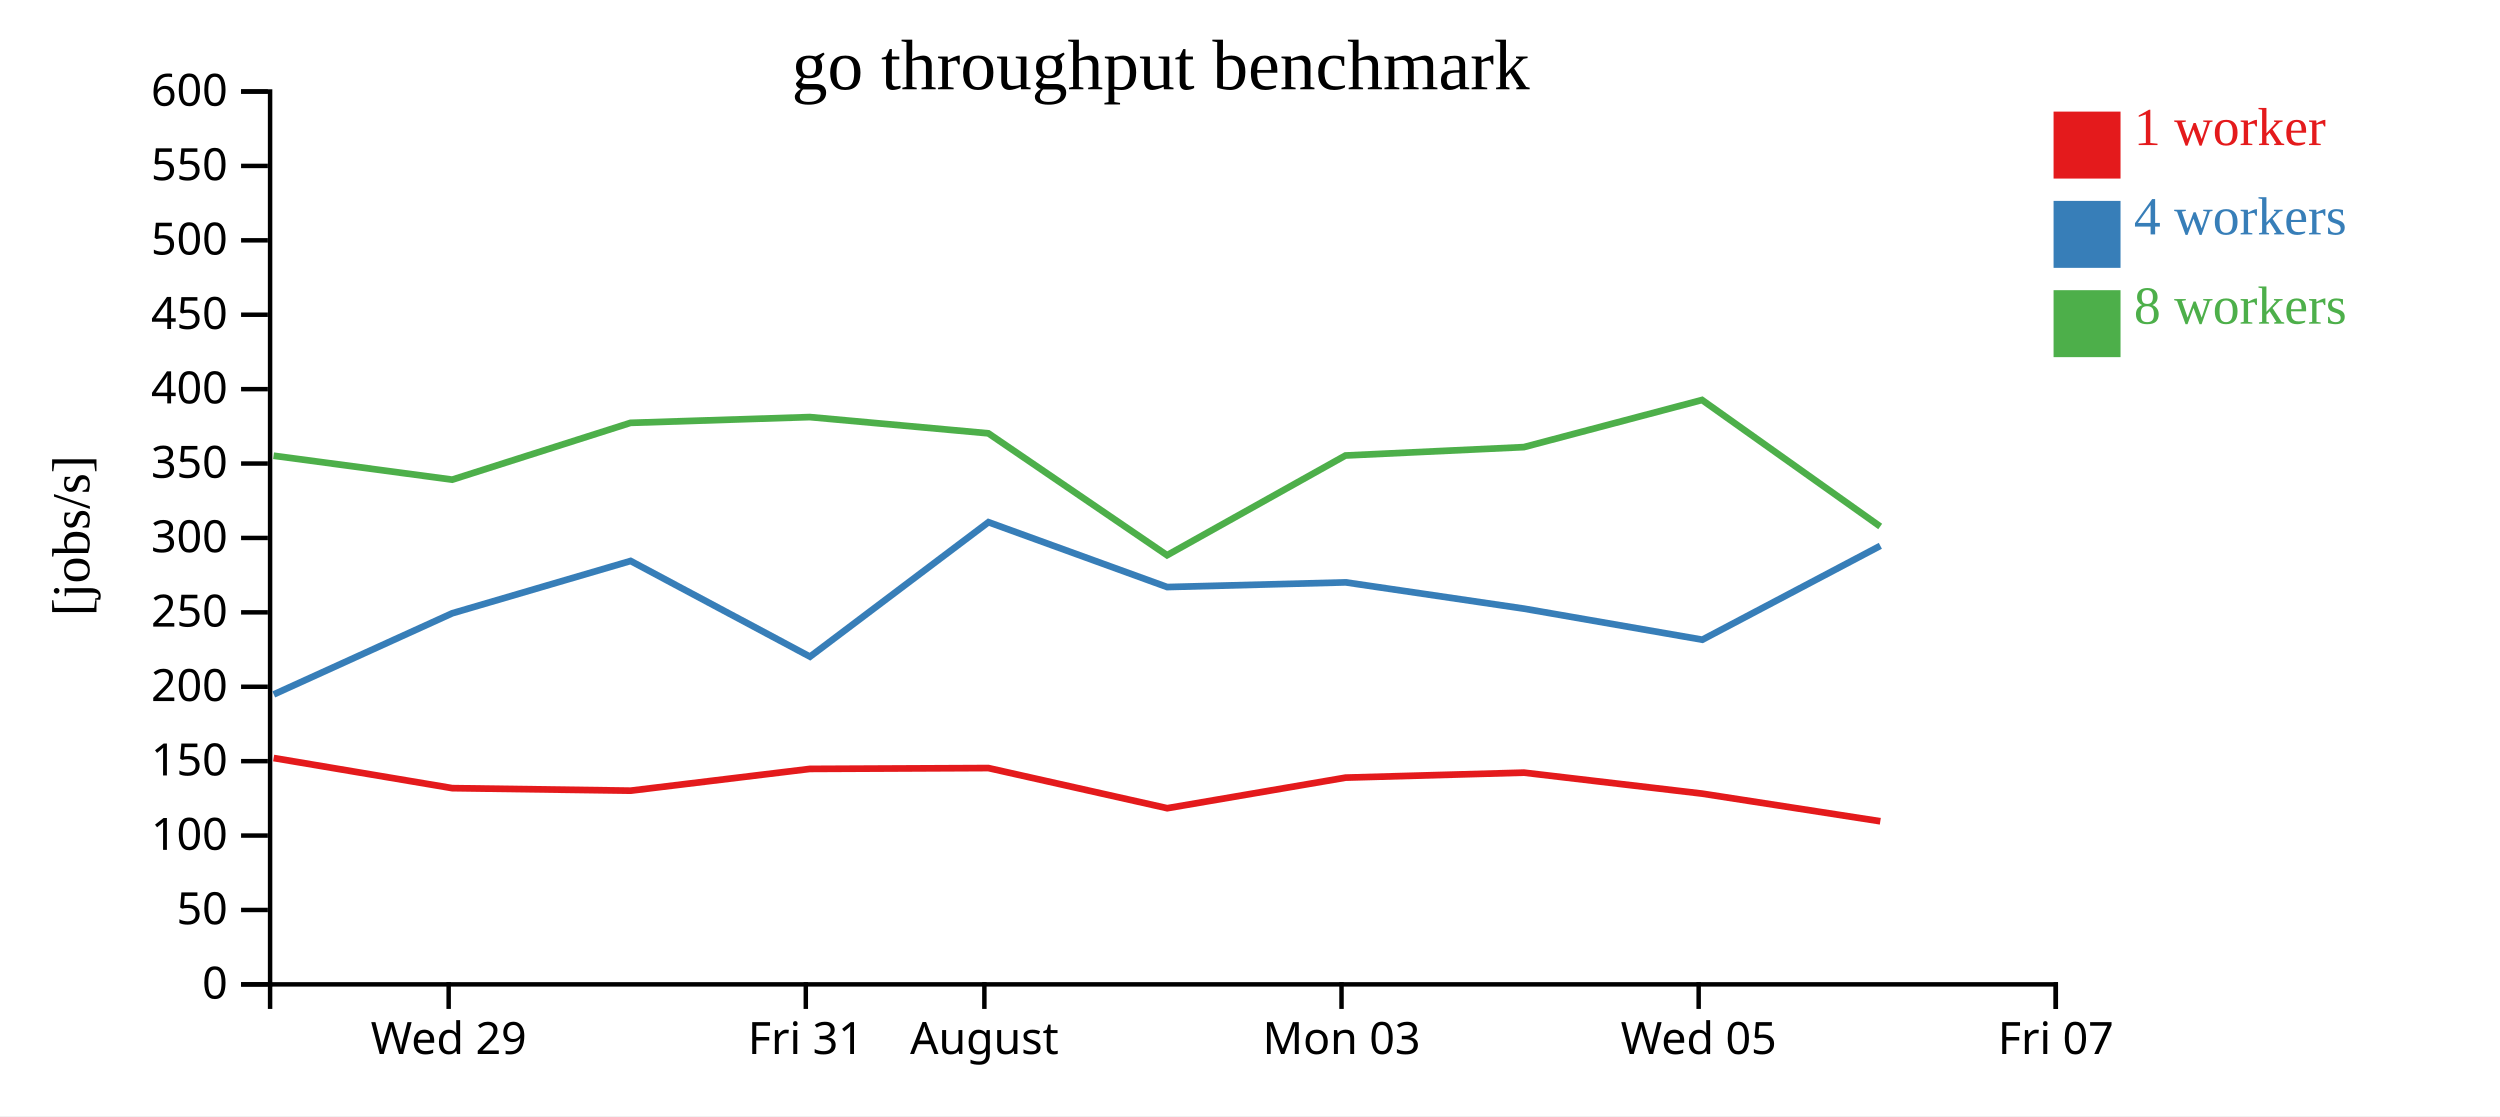
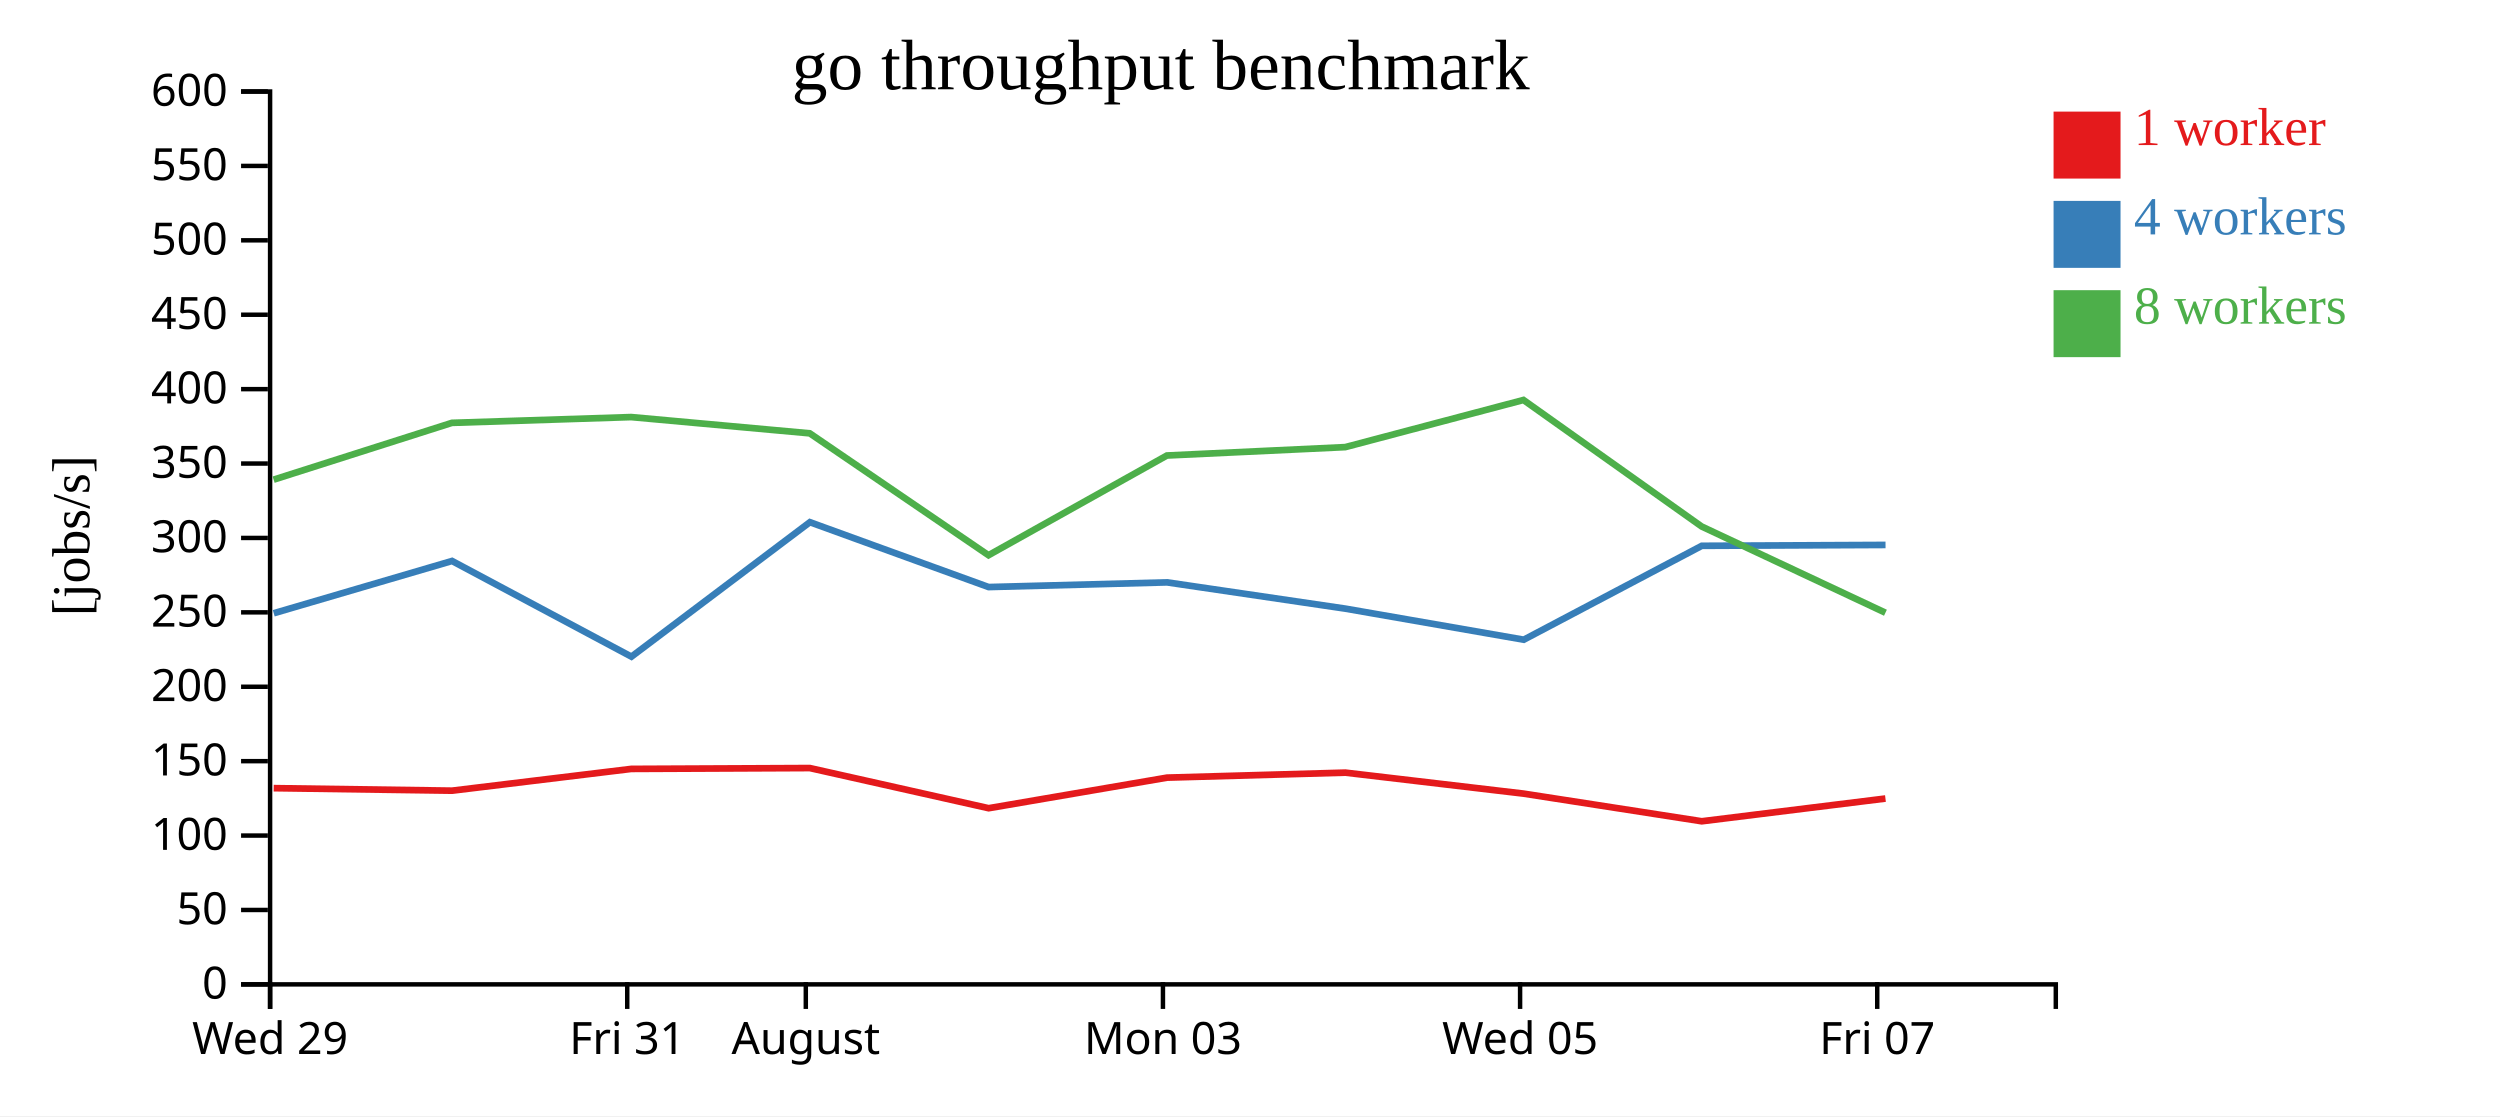
<svg xmlns="http://www.w3.org/2000/svg" width="560" height="250">
  <rect width="100%" height="100%" fill="white" />
  <g transform="translate(60,20)">
    <g transform="translate(0,200)" fill="none" font-size="10" font-family="sans-serif" text-anchor="middle">
      <path class="domain" stroke="currentColor" d="M0.5,6V0.5H400.5V6" />
-       <g class="tick" opacity="1" transform="translate(40.5,0)">
+       <g class="tick" opacity="1" transform="translate(0.5,0)">
        <line stroke="currentColor" y2="6" />
        <text fill="currentColor" y="9" dy="0.71em">Wed 29</text>
      </g>
-       <g class="tick" opacity="1" transform="translate(120.5,0)">
+       <g class="tick" opacity="1" transform="translate(80.5,0)">
        <line stroke="currentColor" y2="6" />
        <text fill="currentColor" y="9" dy="0.71em">Fri 31</text>
      </g>
-       <g class="tick" opacity="1" transform="translate(160.5,0)">
+       <g class="tick" opacity="1" transform="translate(120.5,0)">
        <line stroke="currentColor" y2="6" />
        <text fill="currentColor" y="9" dy="0.71em">August</text>
      </g>
-       <g class="tick" opacity="1" transform="translate(240.5,0)">
+       <g class="tick" opacity="1" transform="translate(200.5,0)">
        <line stroke="currentColor" y2="6" />
        <text fill="currentColor" y="9" dy="0.71em">Mon 03</text>
      </g>
-       <g class="tick" opacity="1" transform="translate(320.5,0)">
+       <g class="tick" opacity="1" transform="translate(280.5,0)">
        <line stroke="currentColor" y2="6" />
        <text fill="currentColor" y="9" dy="0.71em">Wed 05</text>
      </g>
-       <g class="tick" opacity="1" transform="translate(400.5,0)">
+       <g class="tick" opacity="1" transform="translate(360.5,0)">
        <line stroke="currentColor" y2="6" />
        <text fill="currentColor" y="9" dy="0.71em">Fri 07</text>
      </g>
    </g>
    <g fill="none" font-size="10" font-family="sans-serif" text-anchor="end">
      <path class="domain" stroke="currentColor" d="M-6,200.5H0.5V0.5H-6" />
      <g class="tick" opacity="1" transform="translate(0,200.5)">
        <line stroke="currentColor" x2="-6" />
        <text fill="currentColor" x="-9" dy="0.32em">0</text>
      </g>
      <g class="tick" opacity="1" transform="translate(0,183.8333)">
        <line stroke="currentColor" x2="-6" />
        <text fill="currentColor" x="-9" dy="0.32em">50</text>
      </g>
      <g class="tick" opacity="1" transform="translate(0,167.1667)">
        <line stroke="currentColor" x2="-6" />
        <text fill="currentColor" x="-9" dy="0.32em">100</text>
      </g>
      <g class="tick" opacity="1" transform="translate(0,150.5)">
        <line stroke="currentColor" x2="-6" />
        <text fill="currentColor" x="-9" dy="0.32em">150</text>
      </g>
      <g class="tick" opacity="1" transform="translate(0,133.8333)">
        <line stroke="currentColor" x2="-6" />
        <text fill="currentColor" x="-9" dy="0.32em">200</text>
      </g>
      <g class="tick" opacity="1" transform="translate(0,117.1667)">
        <line stroke="currentColor" x2="-6" />
        <text fill="currentColor" x="-9" dy="0.32em">250</text>
      </g>
      <g class="tick" opacity="1" transform="translate(0,100.5)">
        <line stroke="currentColor" x2="-6" />
        <text fill="currentColor" x="-9" dy="0.32em">300</text>
      </g>
      <g class="tick" opacity="1" transform="translate(0,83.83333)">
        <line stroke="currentColor" x2="-6" />
        <text fill="currentColor" x="-9" dy="0.32em">350</text>
      </g>
      <g class="tick" opacity="1" transform="translate(0,67.16667)">
        <line stroke="currentColor" x2="-6" />
        <text fill="currentColor" x="-9" dy="0.32em">400</text>
      </g>
      <g class="tick" opacity="1" transform="translate(0,50.5)">
        <line stroke="currentColor" x2="-6" />
        <text fill="currentColor" x="-9" dy="0.32em">450</text>
      </g>
      <g class="tick" opacity="1" transform="translate(0,33.83333)">
        <line stroke="currentColor" x2="-6" />
        <text fill="currentColor" x="-9" dy="0.32em">500</text>
      </g>
      <g class="tick" opacity="1" transform="translate(0,17.16667)">
        <line stroke="currentColor" x2="-6" />
        <text fill="currentColor" x="-9" dy="0.32em">550</text>
      </g>
      <g class="tick" opacity="1" transform="translate(0,0.5)">
        <line stroke="currentColor" x2="-6" />
        <text fill="currentColor" x="-9" dy="0.32em">600</text>
      </g>
    </g>
    <text text-anchor="middle" style="font-size: 12px" transform="rotate(-90)" y="-40" x="-100">[jobs/s]</text>
    <text text-anchor="middle" style="font-size: 16px" y="0" x="200">go throughput benchmark</text>
-     <path class="line" fill="none" stroke="#e41a1c" stroke-width="1.5" d="M1.295,149.799L41.306,156.546L81.26,157.111L121.404,152.234L161.398,152.045L201.46,161.039L241.414,154.19L281.357,153.071L321.277,157.771L361.19,163.966" />
-     <path class="line" fill="none" stroke="#377eb8" stroke-width="1.5" d="M1.322,135.548L41.318,117.369L81.253,105.656L121.439,127.092L161.414,96.971L201.448,111.501L241.418,110.45L281.378,116.339L321.318,123.295L361.198,102.263" />
-     <path class="line" fill="none" stroke="#4daf4a" stroke-width="1.5" d="M1.279,82.082L41.29,87.444L81.231,74.718L121.377,73.426L161.387,77.067L201.421,104.37L241.386,82.034L281.342,80.153L321.252,69.596L361.167,97.933" />
+     <path class="line" fill="none" stroke="#e41a1c" stroke-width="1.5" d="M1.306,156.546L41.26,157.111L81.404,152.234L121.398,152.045L161.46,161.039L201.414,154.19L241.357,153.071L281.277,157.771L321.19,163.966L362.342,158.871" />
+     <path class="line" fill="none" stroke="#377eb8" stroke-width="1.5" d="M1.318,117.369L41.253,105.656L81.439,127.092L121.414,96.971L161.448,111.501L201.418,110.45L241.378,116.339L281.318,123.295L321.198,102.263L362.359,102.066" />
+     <path class="line" fill="none" stroke="#4daf4a" stroke-width="1.5" d="M1.29,87.444L41.231,74.718L81.377,73.426L121.387,77.067L161.421,104.37L201.386,82.034L241.342,80.153L281.252,69.596L321.167,97.933L362.338,117.253" />
    <rect class="dot" x="400" y="5" width="15" height="15" style="fill: #e41a1c;" />
    <rect class="dot" x="400" y="25" width="15" height="15" style="fill: #377eb8;" />
    <rect class="dot" x="400" y="45" width="15" height="15" style="fill: #4daf4a;" />
    <text class="label" x="418" y="12.5" style="fill: #e41a1c; alignment-baseline: middle;" text-anchor="left">1 worker</text>
    <text class="label" x="418" y="32.5" style="fill: #377eb8; alignment-baseline: middle;" text-anchor="left">4 workers</text>
    <text class="label" x="418" y="52.5" style="fill: #4daf4a; alignment-baseline: middle;" text-anchor="left">8 workers</text>
  </g>
</svg>
